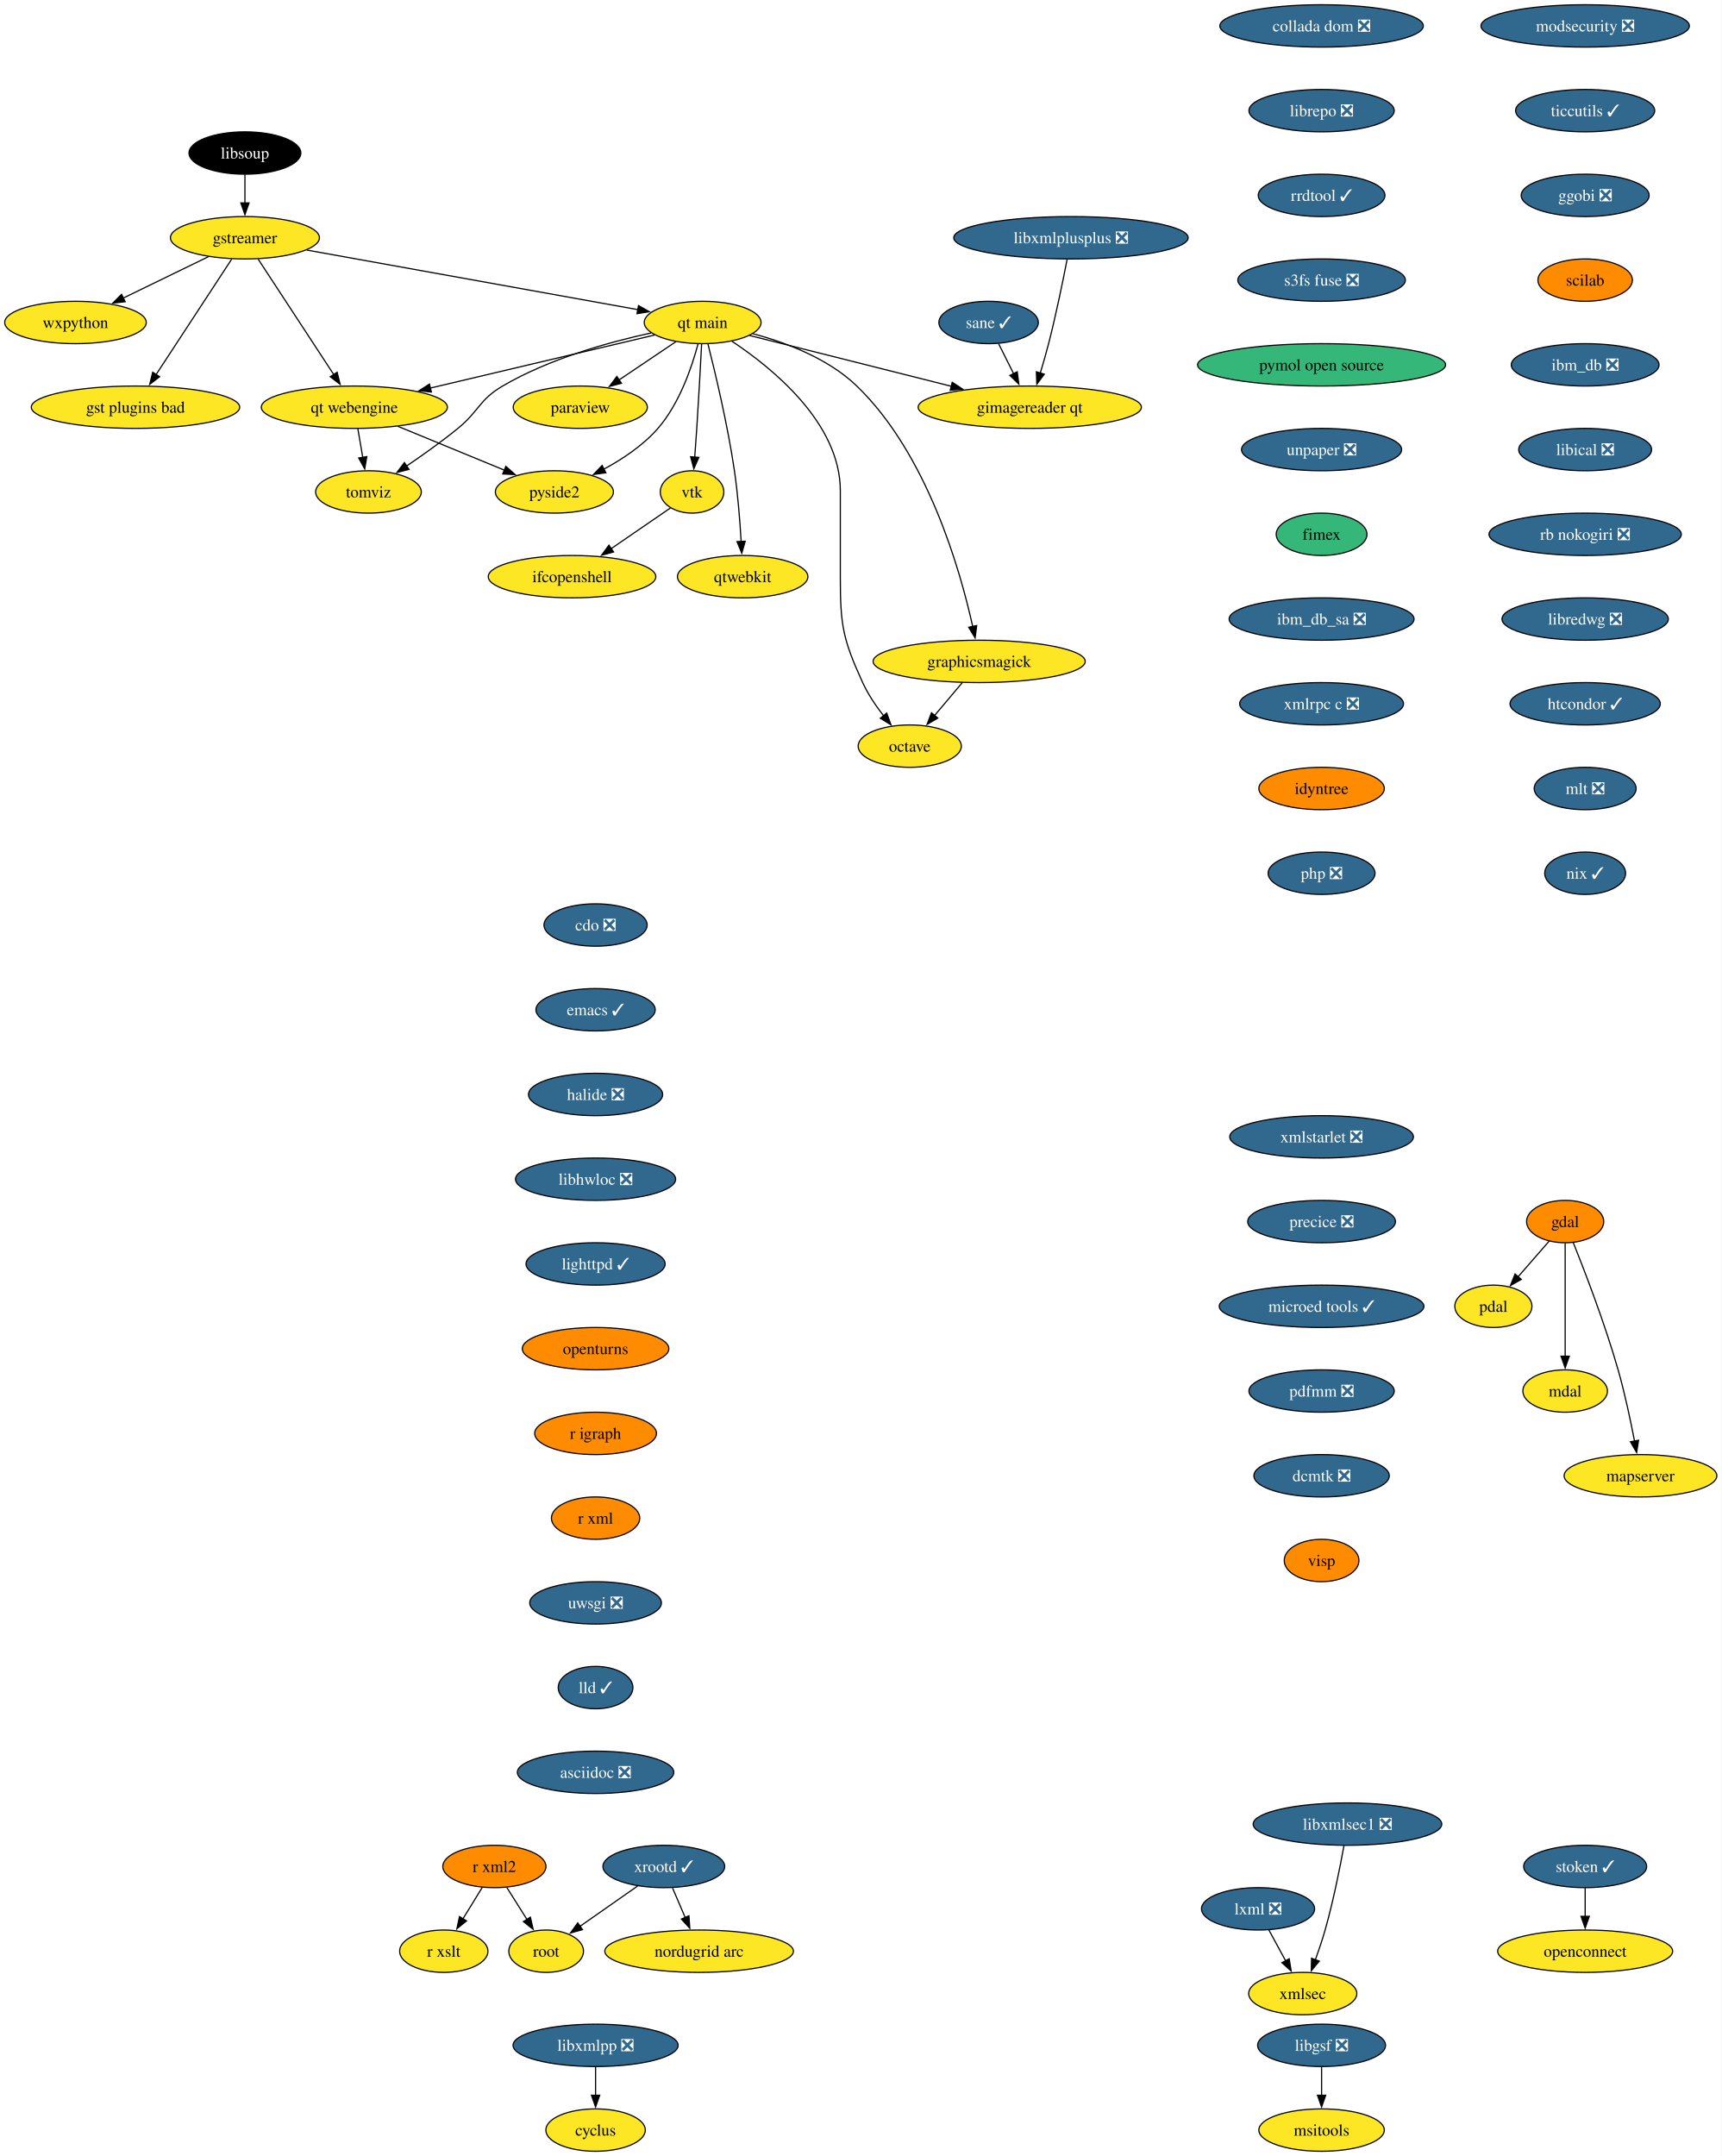
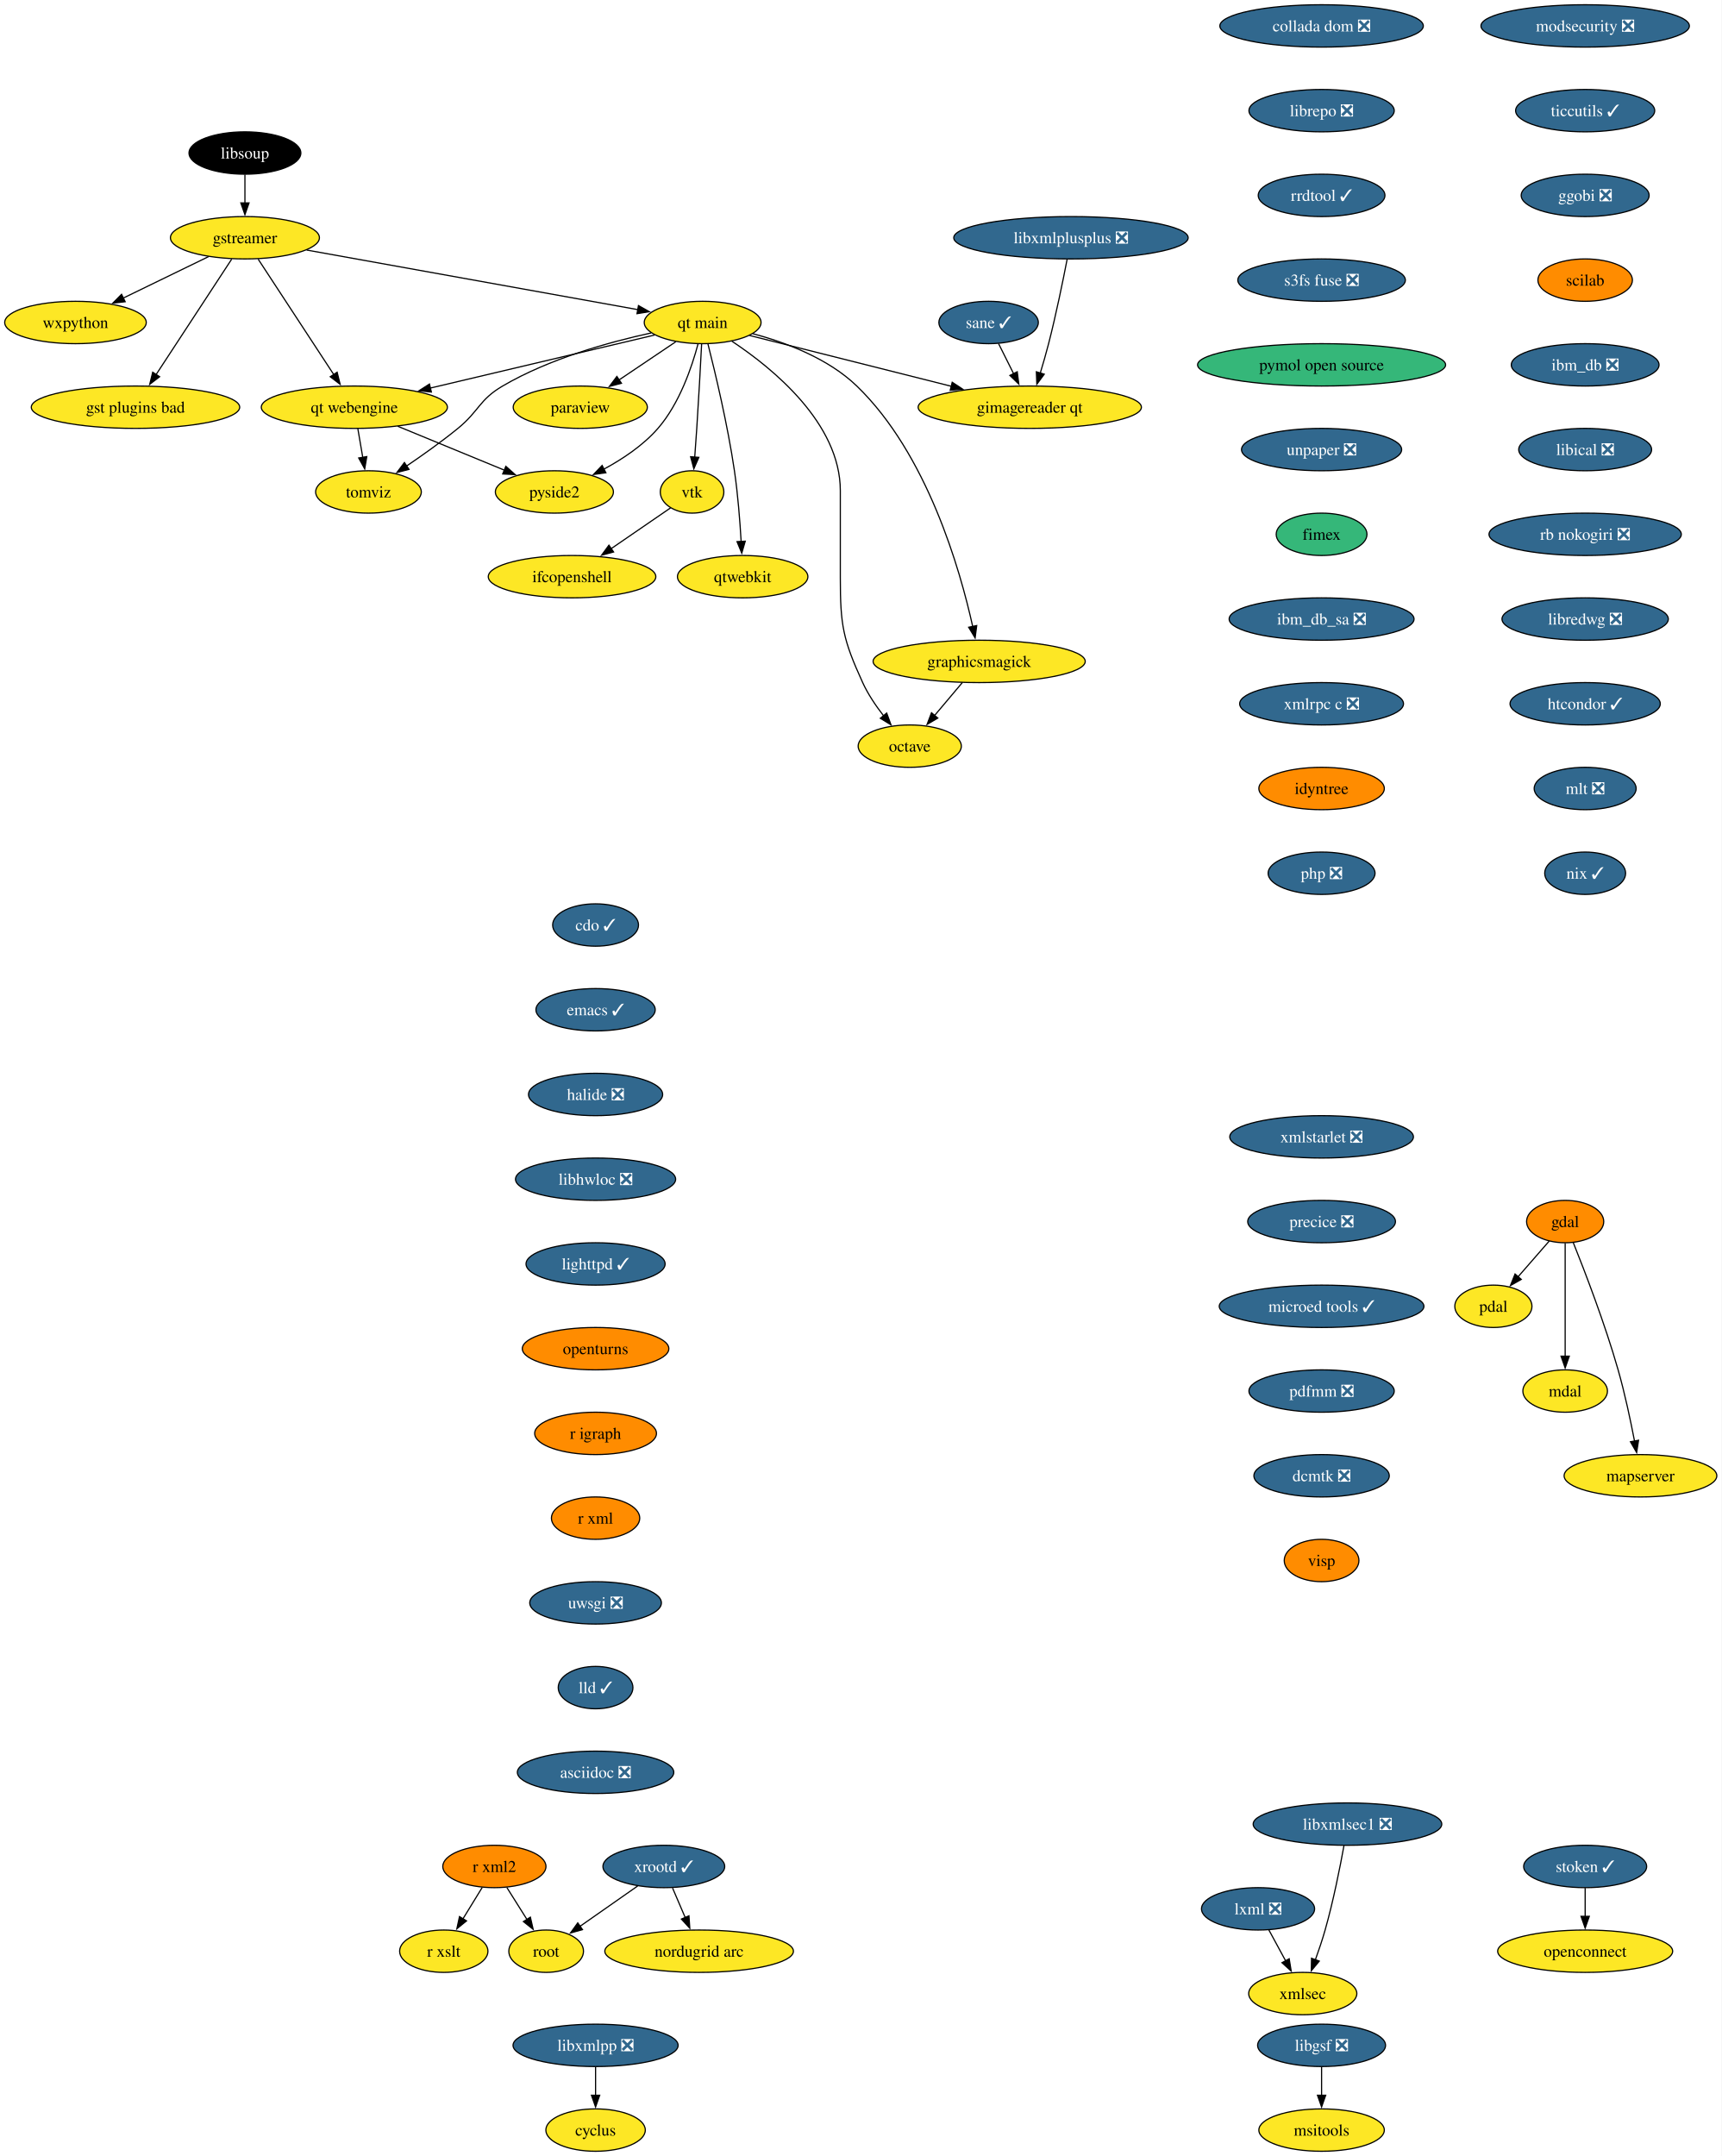
<svg xmlns="http://www.w3.org/2000/svg" xmlns:xlink="http://www.w3.org/1999/xlink" width="1463pt" height="1832pt" viewBox="0.00 0.00 1463.04 1832.00">
  <g id="graph0" class="graph" transform="scale(1 1) rotate(0) translate(4 1828)">
    <polygon fill="white" stroke="none" points="-4,4 -4,-1828 1459.04,-1828 1459.04,4 -4,4" />
    <g id="node1" class="node">
      <g id="a_node1">
-         <a xlink:href="https://github.com/conda-forge/cdo-feedstock/pull/148" xlink:title="cdo ❎">
-           <ellipse fill="#31688e" stroke="black" cx="502.15" cy="-1042" rx="43.84" ry="18" />
-           <text text-anchor="middle" x="502.15" y="-1037.33" font-family="Times,serif" font-size="14.00" fill="white">cdo ❎</text>
+         <a xlink:href="https://github.com/conda-forge/cdo-feedstock/pull/148" xlink:title="cdo ✓">
+           <ellipse fill="#31688e" stroke="black" cx="502.15" cy="-1042" rx="36.48" ry="18" />
+           <text text-anchor="middle" x="502.15" y="-1037.33" font-family="Times,serif" font-size="14.00" fill="white">cdo ✓</text>
        </a>
      </g>
    </g>
    <g id="node2" class="node">
      <g id="a_node2">
        <a xlink:href="https://github.com/conda-forge/emacs-feedstock/pull/79" xlink:title="emacs ✓">
          <ellipse fill="#31688e" stroke="black" cx="502.15" cy="-970" rx="50.68" ry="18" />
          <text text-anchor="middle" x="502.15" y="-965.33" font-family="Times,serif" font-size="14.00" fill="white">emacs ✓</text>
        </a>
      </g>
    </g>
    <g id="node4" class="node">
      <g id="a_node4">
        <a xlink:href="https://github.com/conda-forge/halide-feedstock/pull/9" xlink:title="halide ❎">
          <ellipse fill="#31688e" stroke="black" cx="502.15" cy="-898" rx="57" ry="18" />
          <text text-anchor="middle" x="502.15" y="-893.33" font-family="Times,serif" font-size="14.00" fill="white">halide ❎</text>
        </a>
      </g>
    </g>
    <g id="node3" class="node">
      <g id="a_node3">
        <a xlink:href="https://github.com/conda-forge/cyclus-feedstock" xlink:title="cyclus">
          <ellipse fill="#fde725" stroke="black" cx="502.15" cy="-18" rx="42.26" ry="18" />
          <text text-anchor="middle" x="502.15" y="-13.32" font-family="Times,serif" font-size="14.00">cyclus</text>
        </a>
      </g>
    </g>
    <g id="node22" class="node">
      <g id="a_node22">
        <a xlink:href="https://github.com/conda-forge/libhwloc-feedstock/pull/71" xlink:title="libhwloc ❎">
          <ellipse fill="#31688e" stroke="black" cx="502.15" cy="-826" rx="68.04" ry="18" />
          <text text-anchor="middle" x="502.15" y="-821.33" font-family="Times,serif" font-size="14.00" fill="white">libhwloc ❎</text>
        </a>
      </g>
    </g>
    <g id="node5" class="node">
      <g id="a_node5">
        <a xlink:href="https://github.com/conda-forge/gdal-feedstock" xlink:title="gdal">
          <ellipse fill="#ff8c00" stroke="black" cx="1326.15" cy="-790" rx="32.79" ry="18" />
          <text text-anchor="middle" x="1326.15" y="-785.33" font-family="Times,serif" font-size="14.00">gdal</text>
        </a>
      </g>
    </g>
    <g id="node6" class="node">
      <g id="a_node6">
        <a xlink:href="https://github.com/conda-forge/pdal-feedstock" xlink:title="pdal">
          <ellipse fill="#fde725" stroke="black" cx="1265.15" cy="-718" rx="32.79" ry="18" />
          <text text-anchor="middle" x="1265.15" y="-713.33" font-family="Times,serif" font-size="14.00">pdal</text>
        </a>
      </g>
    </g>
    <g id="edge3" class="edge">
      <path fill="none" stroke="black" d="M1312.61,-773.46C1304.8,-764.49 1294.8,-753.02 1285.99,-742.92" />
      <polygon fill="black" stroke="black" points="1288.86,-740.87 1279.65,-735.63 1283.58,-745.47 1288.86,-740.87" />
    </g>
    <g id="node7" class="node">
      <g id="a_node7">
        <a xlink:href="https://github.com/conda-forge/mdal-feedstock" xlink:title="mdal">
          <ellipse fill="#fde725" stroke="black" cx="1326.15" cy="-646" rx="35.95" ry="18" />
          <text text-anchor="middle" x="1326.15" y="-641.33" font-family="Times,serif" font-size="14.00">mdal</text>
        </a>
      </g>
    </g>
    <g id="edge4" class="edge">
      <path fill="none" stroke="black" d="M1326.15,-771.59C1326.15,-747.61 1326.15,-704.14 1326.15,-675.42" />
      <polygon fill="black" stroke="black" points="1329.65,-675.62 1326.15,-665.62 1322.65,-675.62 1329.65,-675.62" />
    </g>
    <g id="node8" class="node">
      <g id="a_node8">
        <a xlink:href="https://github.com/conda-forge/mapserver-feedstock" xlink:title="mapserver">
          <ellipse fill="#fde725" stroke="black" cx="1390.15" cy="-574" rx="64.89" ry="18" />
          <text text-anchor="middle" x="1390.15" y="-569.33" font-family="Times,serif" font-size="14.00">mapserver</text>
        </a>
      </g>
    </g>
    <g id="edge5" class="edge">
      <path fill="none" stroke="black" d="M1333,-772.25C1342.53,-748.49 1359.89,-703.48 1371.15,-664 1376.86,-644 1381.72,-621.04 1385.1,-603.45" />
      <polygon fill="black" stroke="black" points="1388.52,-604.19 1386.91,-593.72 1381.64,-602.91 1388.52,-604.19" />
    </g>
    <g id="node9" class="node">
      <g id="a_node9">
        <a xlink:href="https://github.com/conda-forge/gstreamer-feedstock" xlink:title="gstreamer">
          <ellipse fill="#fde725" stroke="black" cx="204.15" cy="-1626" rx="63.31" ry="18" />
          <text text-anchor="middle" x="204.15" y="-1621.33" font-family="Times,serif" font-size="14.00">gstreamer</text>
        </a>
      </g>
    </g>
    <g id="node10" class="node">
      <g id="a_node10">
        <a xlink:href="https://github.com/conda-forge/wxpython-feedstock" xlink:title="wxpython">
          <ellipse fill="#fde725" stroke="black" cx="60.15" cy="-1554" rx="60.15" ry="18" />
          <text text-anchor="middle" x="60.15" y="-1549.33" font-family="Times,serif" font-size="14.00">wxpython</text>
        </a>
      </g>
    </g>
    <g id="edge6" class="edge">
      <path fill="none" stroke="black" d="M173.26,-1609.98C152.05,-1599.67 123.68,-1585.88 100.65,-1574.69" />
      <polygon fill="black" stroke="black" points="102.38,-1571.64 91.86,-1570.41 99.32,-1577.93 102.38,-1571.64" />
    </g>
    <g id="node11" class="node">
      <g id="a_node11">
        <a xlink:href="https://github.com/conda-forge/gst-plugins-bad-feedstock" xlink:title="gst plugins bad">
          <ellipse fill="#fde725" stroke="black" cx="111.15" cy="-1482" rx="88.56" ry="18" />
          <text text-anchor="middle" x="111.15" y="-1477.33" font-family="Times,serif" font-size="14.00">gst plugins bad</text>
        </a>
      </g>
    </g>
    <g id="edge7" class="edge">
      <path fill="none" stroke="black" d="M192.93,-1607.87C176.94,-1583.46 147.45,-1538.43 128.6,-1509.64" />
      <polygon fill="black" stroke="black" points="131.65,-1507.9 123.24,-1501.46 125.79,-1511.74 131.65,-1507.9" />
    </g>
    <g id="node12" class="node">
      <g id="a_node12">
        <a xlink:href="https://github.com/conda-forge/qt-main-feedstock" xlink:title="qt main">
          <ellipse fill="#fde725" stroke="black" cx="593.15" cy="-1554" rx="49.63" ry="18" />
          <text text-anchor="middle" x="593.15" y="-1549.33" font-family="Times,serif" font-size="14.00">qt main</text>
        </a>
      </g>
    </g>
    <g id="edge8" class="edge">
      <path fill="none" stroke="black" d="M256.61,-1615.56C330.19,-1602.32 463.39,-1578.35 538.26,-1564.88" />
      <polygon fill="black" stroke="black" points="538.6,-1568.37 547.82,-1563.16 537.36,-1561.48 538.6,-1568.37" />
    </g>
    <g id="node13" class="node">
      <g id="a_node13">
        <a xlink:href="https://github.com/conda-forge/qt-webengine-feedstock" xlink:title="qt webengine">
          <ellipse fill="#fde725" stroke="black" cx="297.15" cy="-1482" rx="79.09" ry="18" />
          <text text-anchor="middle" x="297.15" y="-1477.33" font-family="Times,serif" font-size="14.00">qt webengine</text>
        </a>
      </g>
    </g>
    <g id="edge9" class="edge">
      <path fill="none" stroke="black" d="M215.37,-1607.87C231.36,-1583.46 260.85,-1538.43 279.71,-1509.64" />
      <polygon fill="black" stroke="black" points="282.51,-1511.74 285.07,-1501.46 276.66,-1507.9 282.51,-1511.74" />
    </g>
    <g id="edge10" class="edge">
      <path fill="none" stroke="black" d="M552.31,-1543.34C502.99,-1531.68 419.46,-1511.92 361.47,-1498.21" />
      <polygon fill="black" stroke="black" points="362.6,-1494.88 352.06,-1495.99 360.99,-1501.69 362.6,-1494.88" />
    </g>
    <g id="node14" class="node">
      <g id="a_node14">
        <a xlink:href="https://github.com/conda-forge/octave-feedstock" xlink:title="octave">
          <ellipse fill="#fde725" stroke="black" cx="769.15" cy="-1194" rx="43.84" ry="18" />
          <text text-anchor="middle" x="769.15" y="-1189.33" font-family="Times,serif" font-size="14.00">octave</text>
        </a>
      </g>
    </g>
    <g id="edge11" class="edge">
      <path fill="none" stroke="black" d="M617.97,-1538.09C652.31,-1515.34 710.15,-1468.5 710.15,-1411 710.15,-1411 710.15,-1411 710.15,-1337 710.15,-1296.55 712.35,-1284.79 729.15,-1248 733.68,-1238.1 740.31,-1228.29 746.87,-1219.85" />
      <polygon fill="black" stroke="black" points="749.56,-1222.1 753.19,-1212.14 744.14,-1217.66 749.56,-1222.1" />
    </g>
    <g id="node15" class="node">
      <g id="a_node15">
        <a xlink:href="https://github.com/conda-forge/paraview-feedstock" xlink:title="paraview">
          <ellipse fill="#fde725" stroke="black" cx="489.15" cy="-1482" rx="57" ry="18" />
          <text text-anchor="middle" x="489.15" y="-1477.33" font-family="Times,serif" font-size="14.00">paraview</text>
        </a>
      </g>
    </g>
    <g id="edge12" class="edge">
      <path fill="none" stroke="black" d="M570.33,-1537.64C556.17,-1528.11 537.74,-1515.7 522.02,-1505.12" />
      <polygon fill="black" stroke="black" points="524.15,-1502.34 513.9,-1499.66 520.24,-1508.14 524.15,-1502.34" />
    </g>
    <g id="node16" class="node">
      <g id="a_node16">
        <a xlink:href="https://github.com/conda-forge/vtk-feedstock" xlink:title="vtk">
          <ellipse fill="#fde725" stroke="black" cx="584.15" cy="-1410" rx="27.01" ry="18" />
          <text text-anchor="middle" x="584.15" y="-1405.33" font-family="Times,serif" font-size="14.00">vtk</text>
        </a>
      </g>
    </g>
    <g id="edge13" class="edge">
      <path fill="none" stroke="black" d="M592.27,-1535.6C591.34,-1517.65 589.79,-1488.86 588.15,-1464 587.63,-1456.05 587,-1447.44 586.41,-1439.51" />
      <polygon fill="black" stroke="black" points="589.91,-1439.39 585.65,-1429.69 582.93,-1439.93 589.91,-1439.39" />
    </g>
    <g id="node17" class="node">
      <g id="a_node17">
        <a xlink:href="https://github.com/conda-forge/qtwebkit-feedstock" xlink:title="qtwebkit">
          <ellipse fill="#fde725" stroke="black" cx="627.15" cy="-1338" rx="55.42" ry="18" />
          <text text-anchor="middle" x="627.15" y="-1333.33" font-family="Times,serif" font-size="14.00">qtwebkit</text>
        </a>
      </g>
    </g>
    <g id="edge14" class="edge">
      <path fill="none" stroke="black" d="M597.65,-1535.74C603.73,-1511.75 614.45,-1466.88 620.15,-1428 623.08,-1408.04 624.84,-1385.36 625.86,-1367.9" />
      <polygon fill="black" stroke="black" points="629.35,-1368.16 626.39,-1357.98 622.36,-1367.78 629.35,-1368.16" />
    </g>
    <g id="node18" class="node">
      <g id="a_node18">
        <a xlink:href="https://github.com/conda-forge/pyside2-feedstock" xlink:title="pyside2">
          <ellipse fill="#fde725" stroke="black" cx="467.15" cy="-1410" rx="50.16" ry="18" />
          <text text-anchor="middle" x="467.15" y="-1405.33" font-family="Times,serif" font-size="14.00">pyside2</text>
        </a>
      </g>
    </g>
    <g id="edge15" class="edge">
      <path fill="none" stroke="black" d="M589.25,-1535.88C584.13,-1516.59 573.57,-1485.17 555.15,-1464 542.55,-1449.52 524.98,-1437.84 508.86,-1429.17" />
      <polygon fill="black" stroke="black" points="510.91,-1426.29 500.41,-1424.86 507.72,-1432.52 510.91,-1426.29" />
    </g>
    <g id="node19" class="node">
      <g id="a_node19">
        <a xlink:href="https://github.com/conda-forge/graphicsmagick-feedstock" xlink:title="graphicsmagick">
          <ellipse fill="#fde725" stroke="black" cx="828.15" cy="-1266" rx="90.14" ry="18" />
          <text text-anchor="middle" x="828.15" y="-1261.33" font-family="Times,serif" font-size="14.00">graphicsmagick</text>
        </a>
      </g>
    </g>
    <g id="edge16" class="edge">
      <path fill="none" stroke="black" d="M635.77,-1544.5C663.89,-1536.98 699.88,-1523.43 724.15,-1500 783.95,-1442.28 811.95,-1344.03 822.65,-1295.65" />
      <polygon fill="black" stroke="black" points="826.06,-1296.47 824.7,-1285.96 819.21,-1295.02 826.06,-1296.47" />
    </g>
    <g id="node20" class="node">
      <g id="a_node20">
        <a xlink:href="https://github.com/conda-forge/tomviz-feedstock" xlink:title="tomviz">
          <ellipse fill="#fde725" stroke="black" cx="309.15" cy="-1410" rx="44.9" ry="18" />
          <text text-anchor="middle" x="309.15" y="-1405.33" font-family="Times,serif" font-size="14.00">tomviz</text>
        </a>
      </g>
    </g>
    <g id="edge17" class="edge">
      <path fill="none" stroke="black" d="M549.35,-1545.1C513.62,-1537.34 462.76,-1523.22 423.15,-1500 403.08,-1488.23 403.19,-1478.69 385.15,-1464 371.4,-1452.8 355.4,-1441.42 341.64,-1432.09" />
      <polygon fill="black" stroke="black" points="343.59,-1429.18 333.33,-1426.53 339.7,-1435 343.59,-1429.18" />
    </g>
    <g id="node21" class="node">
      <g id="a_node21">
        <a xlink:href="https://github.com/conda-forge/gimagereader-qt-feedstock" xlink:title="gimagereader qt">
          <ellipse fill="#fde725" stroke="black" cx="871.15" cy="-1482" rx="94.88" ry="18" />
          <text text-anchor="middle" x="871.15" y="-1477.33" font-family="Times,serif" font-size="14.00">gimagereader qt</text>
        </a>
      </g>
    </g>
    <g id="edge18" class="edge">
      <path fill="none" stroke="black" d="M632.98,-1542.97C677.7,-1531.71 750.98,-1513.26 804.46,-1499.79" />
      <polygon fill="black" stroke="black" points="805.24,-1503.2 814.09,-1497.37 803.54,-1496.42 805.24,-1503.2" />
    </g>
    <g id="edge19" class="edge">
      <path fill="none" stroke="black" d="M334.04,-1465.81C360.68,-1454.84 396.72,-1440 424.58,-1428.53" />
      <polygon fill="black" stroke="black" points="425.89,-1431.78 433.8,-1424.73 423.22,-1425.3 425.89,-1431.78" />
    </g>
    <g id="edge20" class="edge">
      <path fill="none" stroke="black" d="M300.12,-1463.7C301.38,-1456.32 302.89,-1447.52 304.31,-1439.25" />
      <polygon fill="black" stroke="black" points="307.72,-1440.04 305.96,-1429.6 300.83,-1438.86 307.72,-1440.04" />
    </g>
    <g id="node35" class="node">
      <g id="a_node35">
        <a xlink:href="https://github.com/conda-forge/ifcopenshell-feedstock" xlink:title="ifcopenshell">
          <ellipse fill="#fde725" stroke="black" cx="482.15" cy="-1338" rx="71.2" ry="18" />
          <text text-anchor="middle" x="482.15" y="-1333.33" font-family="Times,serif" font-size="14.00">ifcopenshell</text>
        </a>
      </g>
    </g>
    <g id="edge32" class="edge">
      <path fill="none" stroke="black" d="M565.92,-1396.49C551.93,-1386.89 532.24,-1373.37 515.47,-1361.86" />
      <polygon fill="black" stroke="black" points="517.46,-1358.99 507.24,-1356.22 513.5,-1364.76 517.46,-1358.99" />
    </g>
    <g id="edge35" class="edge">
      <path fill="none" stroke="black" d="M813.87,-1248.05C806.74,-1239.59 797.97,-1229.19 790.09,-1219.84" />
      <polygon fill="black" stroke="black" points="792.99,-1217.85 783.87,-1212.46 787.64,-1222.37 792.99,-1217.85" />
    </g>
    <g id="node23" class="node">
      <g id="a_node23">
        <a xlink:href="https://github.com/conda-forge/lighttpd-feedstock/pull/32" xlink:title="lighttpd ✓">
          <ellipse fill="#31688e" stroke="black" cx="502.15" cy="-754" rx="59.1" ry="18" />
          <text text-anchor="middle" x="502.15" y="-749.33" font-family="Times,serif" font-size="14.00" fill="white">lighttpd ✓</text>
        </a>
      </g>
    </g>
    <g id="node25" class="node">
      <g id="a_node25">
        <a xlink:href="https://github.com/conda-forge/openturns-feedstock" xlink:title="openturns">
          <ellipse fill="#ff8c00" stroke="black" cx="502.15" cy="-682" rx="62.26" ry="18" />
          <text text-anchor="middle" x="502.15" y="-677.33" font-family="Times,serif" font-size="14.00">openturns</text>
        </a>
      </g>
    </g>
    <g id="node24" class="node">
      <g id="a_node24">
        <a xlink:href="https://github.com/conda-forge/libxmlpp-feedstock/pull/24" xlink:title="libxmlpp ❎">
          <ellipse fill="#31688e" stroke="black" cx="502.15" cy="-90" rx="70.15" ry="18" />
          <text text-anchor="middle" x="502.15" y="-85.33" font-family="Times,serif" font-size="14.00" fill="white">libxmlpp ❎</text>
        </a>
      </g>
    </g>
    <g id="edge23" class="edge">
      <path fill="none" stroke="black" d="M502.15,-71.7C502.15,-64.41 502.15,-55.73 502.15,-47.54" />
      <polygon fill="black" stroke="black" points="505.65,-47.62 502.15,-37.62 498.65,-47.62 505.65,-47.62" />
    </g>
    <g id="node28" class="node">
      <g id="a_node28">
        <a xlink:href="https://github.com/conda-forge/r-igraph-feedstock" xlink:title="r igraph">
          <ellipse fill="#ff8c00" stroke="black" cx="502.15" cy="-610" rx="51.74" ry="18" />
          <text text-anchor="middle" x="502.15" y="-605.33" font-family="Times,serif" font-size="14.00">r igraph</text>
        </a>
      </g>
    </g>
    <g id="node26" class="node">
      <g id="a_node26">
        <a xlink:href="https://github.com/conda-forge/lxml-feedstock/pull/82" xlink:title="lxml ❎">
          <ellipse fill="#31688e" stroke="black" cx="1065.15" cy="-206" rx="48.05" ry="18" />
          <text text-anchor="middle" x="1065.15" y="-201.33" font-family="Times,serif" font-size="14.00" fill="white">lxml ❎</text>
        </a>
      </g>
    </g>
    <g id="node27" class="node">
      <g id="a_node27">
        <a xlink:href="https://github.com/conda-forge/xmlsec-feedstock" xlink:title="xmlsec">
          <ellipse fill="#fde725" stroke="black" cx="1103.15" cy="-134" rx="45.95" ry="18" />
          <text text-anchor="middle" x="1103.15" y="-129.32" font-family="Times,serif" font-size="14.00">xmlsec</text>
        </a>
      </g>
    </g>
    <g id="edge25" class="edge">
      <path fill="none" stroke="black" d="M1074.35,-188.05C1078.65,-180.14 1083.86,-170.54 1088.66,-161.69" />
      <polygon fill="black" stroke="black" points="1091.62,-163.58 1093.32,-153.12 1085.47,-160.24 1091.62,-163.58" />
    </g>
    <g id="node29" class="node">
      <g id="a_node29">
        <a xlink:href="https://github.com/conda-forge/r-xml-feedstock" xlink:title="r xml">
          <ellipse fill="#ff8c00" stroke="black" cx="502.15" cy="-538" rx="37.53" ry="18" />
          <text text-anchor="middle" x="502.15" y="-533.33" font-family="Times,serif" font-size="14.00">r xml</text>
        </a>
      </g>
    </g>
    <g id="node30" class="node">
      <g id="a_node30">
        <a xlink:href="https://github.com/conda-forge/uwsgi-feedstock/pull/74" xlink:title="uwsgi ❎">
          <ellipse fill="#31688e" stroke="black" cx="502.15" cy="-466" rx="55.94" ry="18" />
          <text text-anchor="middle" x="502.15" y="-461.32" font-family="Times,serif" font-size="14.00" fill="white">uwsgi ❎</text>
        </a>
      </g>
    </g>
    <g id="node34" class="node">
      <g id="a_node34">
        <a xlink:href="https://github.com/conda-forge/lld-feedstock/pull/83" xlink:title="lld ✓">
          <ellipse fill="#31688e" stroke="black" cx="502.15" cy="-394" rx="31.74" ry="18" />
          <text text-anchor="middle" x="502.15" y="-389.32" font-family="Times,serif" font-size="14.00" fill="white">lld ✓</text>
        </a>
      </g>
    </g>
    <g id="node31" class="node">
      <g id="a_node31">
        <a xlink:href="https://github.com/conda-forge/r-xml2-feedstock" xlink:title="r xml2">
          <ellipse fill="#ff8c00" stroke="black" cx="416.15" cy="-242" rx="43.84" ry="18" />
          <text text-anchor="middle" x="416.15" y="-237.32" font-family="Times,serif" font-size="14.00">r xml2</text>
        </a>
      </g>
    </g>
    <g id="node32" class="node">
      <g id="a_node32">
        <a xlink:href="https://github.com/conda-forge/root-feedstock" xlink:title="root">
          <ellipse fill="#fde725" stroke="black" cx="460.15" cy="-170" rx="31.74" ry="18" />
          <text text-anchor="middle" x="460.15" y="-165.32" font-family="Times,serif" font-size="14.00">root</text>
        </a>
      </g>
    </g>
    <g id="edge29" class="edge">
      <path fill="none" stroke="black" d="M426.8,-224.05C431.9,-215.94 438.12,-206.04 443.81,-197.01" />
      <polygon fill="black" stroke="black" points="446.74,-198.92 449.1,-188.59 440.81,-195.19 446.74,-198.92" />
    </g>
    <g id="node33" class="node">
      <g id="a_node33">
        <a xlink:href="https://github.com/conda-forge/r-xslt-feedstock" xlink:title="r xslt">
          <ellipse fill="#fde725" stroke="black" cx="373.15" cy="-170" rx="37.53" ry="18" />
          <text text-anchor="middle" x="373.15" y="-165.32" font-family="Times,serif" font-size="14.00">r xslt</text>
        </a>
      </g>
    </g>
    <g id="edge30" class="edge">
      <path fill="none" stroke="black" d="M405.74,-224.05C400.83,-216.06 394.86,-206.33 389.37,-197.4" />
      <polygon fill="black" stroke="black" points="392.47,-195.77 384.26,-189.08 386.51,-199.43 392.47,-195.77" />
    </g>
    <g id="node36" class="node">
      <g id="a_node36">
        <a xlink:href="https://github.com/conda-forge/asciidoc-feedstock/pull/22" xlink:title="asciidoc ❎">
          <ellipse fill="#31688e" stroke="black" cx="502.15" cy="-322" rx="66.47" ry="18" />
          <text text-anchor="middle" x="502.15" y="-317.32" font-family="Times,serif" font-size="14.00" fill="white">asciidoc ❎</text>
        </a>
      </g>
    </g>
    <g id="node37" class="node">
      <g id="a_node37">
        <a xlink:href="https://github.com/conda-forge/modsecurity-feedstock/pull/13" xlink:title="modsecurity ❎">
          <ellipse fill="#31688e" stroke="black" cx="1343.15" cy="-1806" rx="88.56" ry="18" />
          <text text-anchor="middle" x="1343.15" y="-1801.33" font-family="Times,serif" font-size="14.00" fill="white">modsecurity ❎</text>
        </a>
      </g>
    </g>
    <g id="node38" class="node">
      <g id="a_node38">
        <a xlink:href="https://github.com/conda-forge/ticcutils-feedstock/pull/33" xlink:title="ticcutils ✓">
          <ellipse fill="#31688e" stroke="black" cx="1343.15" cy="-1734" rx="59.1" ry="18" />
          <text text-anchor="middle" x="1343.15" y="-1729.33" font-family="Times,serif" font-size="14.00" fill="white">ticcutils ✓</text>
        </a>
      </g>
    </g>
    <g id="node39" class="node">
      <g id="a_node39">
        <a xlink:href="https://github.com/conda-forge/ggobi-feedstock/pull/4" xlink:title="ggobi ❎">
          <ellipse fill="#31688e" stroke="black" cx="1343.15" cy="-1662" rx="54.36" ry="18" />
          <text text-anchor="middle" x="1343.15" y="-1657.33" font-family="Times,serif" font-size="14.00" fill="white">ggobi ❎</text>
        </a>
      </g>
    </g>
    <g id="node42" class="node">
      <g id="a_node42">
        <a xlink:href="https://github.com/conda-forge/scilab-feedstock" xlink:title="scilab">
          <ellipse fill="#ff8c00" stroke="black" cx="1343.15" cy="-1590" rx="40.16" ry="18" />
          <text text-anchor="middle" x="1343.15" y="-1585.33" font-family="Times,serif" font-size="14.00">scilab</text>
        </a>
      </g>
    </g>
    <g id="node40" class="node">
      <g id="a_node40">
        <a xlink:href="https://github.com/conda-forge/xrootd-feedstock/pull/82" xlink:title="xrootd ✓">
          <ellipse fill="#31688e" stroke="black" cx="560.15" cy="-242" rx="51.74" ry="18" />
          <text text-anchor="middle" x="560.15" y="-237.32" font-family="Times,serif" font-size="14.00" fill="white">xrootd ✓</text>
        </a>
      </g>
    </g>
    <g id="edge37" class="edge">
      <path fill="none" stroke="black" d="M537.96,-225.46C523.47,-215.32 504.42,-201.99 488.8,-191.05" />
      <polygon fill="black" stroke="black" points="491.02,-188.34 480.82,-185.47 487.01,-194.07 491.02,-188.34" />
    </g>
    <g id="node41" class="node">
      <g id="a_node41">
        <a xlink:href="https://github.com/conda-forge/nordugrid-arc-feedstock" xlink:title="nordugrid arc">
          <ellipse fill="#fde725" stroke="black" cx="590.15" cy="-170" rx="80.14" ry="18" />
          <text text-anchor="middle" x="590.15" y="-165.32" font-family="Times,serif" font-size="14.00">nordugrid arc</text>
        </a>
      </g>
    </g>
    <g id="edge38" class="edge">
      <path fill="none" stroke="black" d="M567.57,-223.7C570.8,-216.15 574.67,-207.12 578.29,-198.68" />
      <polygon fill="black" stroke="black" points="581.5,-200.07 582.23,-189.5 575.07,-197.31 581.5,-200.07" />
    </g>
    <g id="node43" class="node">
      <g id="a_node43">
        <a xlink:href="https://github.com/conda-forge/ibm_db-feedstock/pull/62" xlink:title="ibm_db ❎">
          <ellipse fill="#31688e" stroke="black" cx="1343.15" cy="-1518" rx="62.78" ry="18" />
          <text text-anchor="middle" x="1343.15" y="-1513.33" font-family="Times,serif" font-size="14.00" fill="white">ibm_db ❎</text>
        </a>
      </g>
    </g>
    <g id="node44" class="node">
      <g id="a_node44">
        <a xlink:href="https://github.com/conda-forge/libical-feedstock/pull/26" xlink:title="libical ❎">
          <ellipse fill="#31688e" stroke="black" cx="1343.15" cy="-1446" rx="56.47" ry="18" />
          <text text-anchor="middle" x="1343.15" y="-1441.33" font-family="Times,serif" font-size="14.00" fill="white">libical ❎</text>
        </a>
      </g>
    </g>
    <g id="node45" class="node">
      <g id="a_node45">
        <a xlink:href="https://github.com/conda-forge/rb-nokogiri-feedstock/pull/15" xlink:title="rb nokogiri ❎">
          <ellipse fill="#31688e" stroke="black" cx="1343.15" cy="-1374" rx="81.72" ry="18" />
          <text text-anchor="middle" x="1343.15" y="-1369.33" font-family="Times,serif" font-size="14.00" fill="white">rb nokogiri ❎</text>
        </a>
      </g>
    </g>
    <g id="node48" class="node">
      <g id="a_node48">
        <a xlink:href="https://github.com/conda-forge/libredwg-feedstock/pull/86" xlink:title="libredwg ❎">
          <ellipse fill="#31688e" stroke="black" cx="1343.15" cy="-1302" rx="70.68" ry="18" />
          <text text-anchor="middle" x="1343.15" y="-1297.33" font-family="Times,serif" font-size="14.00" fill="white">libredwg ❎</text>
        </a>
      </g>
    </g>
    <g id="node46" class="node">
      <g id="a_node46">
        <a xlink:href="https://github.com/conda-forge/libgsf-feedstock/pull/14" xlink:title="libgsf ❎">
          <ellipse fill="#31688e" stroke="black" cx="1119.15" cy="-90" rx="54.36" ry="18" />
          <text text-anchor="middle" x="1119.15" y="-85.33" font-family="Times,serif" font-size="14.00" fill="white">libgsf ❎</text>
        </a>
      </g>
    </g>
    <g id="node47" class="node">
      <g id="a_node47">
        <a xlink:href="https://github.com/conda-forge/msitools-feedstock" xlink:title="msitools">
          <ellipse fill="#fde725" stroke="black" cx="1119.15" cy="-18" rx="53.31" ry="18" />
          <text text-anchor="middle" x="1119.15" y="-13.32" font-family="Times,serif" font-size="14.00">msitools</text>
        </a>
      </g>
    </g>
    <g id="edge43" class="edge">
      <path fill="none" stroke="black" d="M1119.15,-71.7C1119.15,-64.41 1119.15,-55.73 1119.15,-47.54" />
      <polygon fill="black" stroke="black" points="1122.65,-47.62 1119.15,-37.62 1115.65,-47.62 1122.65,-47.62" />
    </g>
    <g id="node49" class="node">
      <g id="a_node49">
        <a xlink:href="https://github.com/conda-forge/htcondor-feedstock/pull/202" xlink:title="htcondor ✓">
          <ellipse fill="#31688e" stroke="black" cx="1343.15" cy="-1230" rx="63.84" ry="18" />
          <text text-anchor="middle" x="1343.15" y="-1225.33" font-family="Times,serif" font-size="14.00" fill="white">htcondor ✓</text>
        </a>
      </g>
    </g>
    <g id="node50" class="node">
      <g id="a_node50">
        <a xlink:href="https://github.com/conda-forge/mlt-feedstock/pull/26" xlink:title="mlt ❎">
          <ellipse fill="#31688e" stroke="black" cx="1343.15" cy="-1158" rx="43.32" ry="18" />
          <text text-anchor="middle" x="1343.15" y="-1153.33" font-family="Times,serif" font-size="14.00" fill="white">mlt ❎</text>
        </a>
      </g>
    </g>
    <g id="node51" class="node">
      <g id="a_node51">
        <a xlink:href="https://github.com/conda-forge/nix-feedstock/pull/24" xlink:title="nix ✓">
          <ellipse fill="#31688e" stroke="black" cx="1343.15" cy="-1086" rx="34.37" ry="18" />
          <text text-anchor="middle" x="1343.15" y="-1081.33" font-family="Times,serif" font-size="14.00" fill="white">nix ✓</text>
        </a>
      </g>
    </g>
    <g id="node52" class="node">
      <g id="a_node52">
        <a xlink:href="https://github.com/conda-forge/collada-dom-feedstock/pull/9" xlink:title="collada dom ❎">
          <ellipse fill="#31688e" stroke="black" cx="1119.15" cy="-1806" rx="86.46" ry="18" />
          <text text-anchor="middle" x="1119.15" y="-1801.33" font-family="Times,serif" font-size="14.00" fill="white">collada dom ❎</text>
        </a>
      </g>
    </g>
    <g id="node53" class="node">
      <g id="a_node53">
        <a xlink:href="https://github.com/conda-forge/librepo-feedstock/pull/33" xlink:title="librepo ❎">
          <ellipse fill="#31688e" stroke="black" cx="1119.15" cy="-1734" rx="61.73" ry="18" />
          <text text-anchor="middle" x="1119.15" y="-1729.33" font-family="Times,serif" font-size="14.00" fill="white">librepo ❎</text>
        </a>
      </g>
    </g>
    <g id="node54" class="node">
      <g id="a_node54">
        <a xlink:href="https://github.com/conda-forge/rrdtool-feedstock/pull/12" xlink:title="rrdtool ✓">
          <ellipse fill="#31688e" stroke="black" cx="1119.15" cy="-1662" rx="53.84" ry="18" />
          <text text-anchor="middle" x="1119.15" y="-1657.33" font-family="Times,serif" font-size="14.00" fill="white">rrdtool ✓</text>
        </a>
      </g>
    </g>
    <g id="node58" class="node">
      <g id="a_node58">
        <a xlink:href="https://github.com/conda-forge/s3fs-fuse-feedstock/pull/14" xlink:title="s3fs fuse ❎">
          <ellipse fill="#31688e" stroke="black" cx="1119.15" cy="-1590" rx="71.2" ry="18" />
          <text text-anchor="middle" x="1119.15" y="-1585.33" font-family="Times,serif" font-size="14.00" fill="white">s3fs fuse ❎</text>
        </a>
      </g>
    </g>
    <g id="node55" class="node">
      <g id="a_node55">
        <a xlink:href="https://github.com/conda-forge/openconnect-feedstock" xlink:title="openconnect">
          <ellipse fill="#fde725" stroke="black" cx="1343.15" cy="-170" rx="74.36" ry="18" />
          <text text-anchor="middle" x="1343.15" y="-165.32" font-family="Times,serif" font-size="14.00">openconnect</text>
        </a>
      </g>
    </g>
    <g id="node56" class="node">
      <g id="a_node56">
        <a xlink:href="https://github.com/conda-forge/stoken-feedstock/pull/14" xlink:title="stoken ✓">
          <ellipse fill="#31688e" stroke="black" cx="1343.15" cy="-242" rx="52.26" ry="18" />
          <text text-anchor="middle" x="1343.15" y="-237.32" font-family="Times,serif" font-size="14.00" fill="white">stoken ✓</text>
        </a>
      </g>
    </g>
    <g id="edge50" class="edge">
      <path fill="none" stroke="black" d="M1343.15,-223.7C1343.15,-216.41 1343.15,-207.73 1343.15,-199.54" />
      <polygon fill="black" stroke="black" points="1346.65,-199.62 1343.15,-189.62 1339.65,-199.62 1346.65,-199.62" />
    </g>
    <g id="node57" class="node">
      <g id="a_node57">
        <a xlink:href="https://github.com/conda-forge/libsoup-feedstock" xlink:title="libsoup">
          <ellipse fill="#000000" stroke="black" cx="204.15" cy="-1698" rx="47.53" ry="18" />
          <text text-anchor="middle" x="204.15" y="-1693.33" font-family="Times,serif" font-size="14.00" fill="white">libsoup</text>
        </a>
      </g>
    </g>
    <g id="edge51" class="edge">
      <path fill="none" stroke="black" d="M204.15,-1679.7C204.15,-1672.41 204.15,-1663.73 204.15,-1655.54" />
      <polygon fill="black" stroke="black" points="207.65,-1655.62 204.15,-1645.62 200.65,-1655.62 207.65,-1655.62" />
    </g>
    <g id="node59" class="node">
      <g id="a_node59">
        <a xlink:href="https://github.com/conda-forge/pymol-open-source-feedstock" xlink:title="pymol open source">
          <ellipse fill="#35b779" stroke="black" cx="1119.15" cy="-1518" rx="105.4" ry="18" />
          <text text-anchor="middle" x="1119.15" y="-1513.33" font-family="Times,serif" font-size="14.00">pymol open source</text>
        </a>
      </g>
    </g>
    <g id="node60" class="node">
      <g id="a_node60">
        <a xlink:href="https://github.com/conda-forge/unpaper-feedstock/pull/7" xlink:title="unpaper ❎">
          <ellipse fill="#31688e" stroke="black" cx="1119.15" cy="-1446" rx="68.04" ry="18" />
          <text text-anchor="middle" x="1119.15" y="-1441.33" font-family="Times,serif" font-size="14.00" fill="white">unpaper ❎</text>
        </a>
      </g>
    </g>
    <g id="node61" class="node">
      <g id="a_node61">
        <a xlink:href="https://github.com/conda-forge/fimex-feedstock" xlink:title="fimex">
          <ellipse fill="#35b779" stroke="black" cx="1119.15" cy="-1374" rx="38.58" ry="18" />
          <text text-anchor="middle" x="1119.15" y="-1369.33" font-family="Times,serif" font-size="14.00">fimex</text>
        </a>
      </g>
    </g>
    <g id="node63" class="node">
      <g id="a_node63">
        <a xlink:href="https://github.com/conda-forge/ibm_db_sa-feedstock/pull/22" xlink:title="ibm_db_sa ❎">
          <ellipse fill="#31688e" stroke="black" cx="1119.15" cy="-1302" rx="78.57" ry="18" />
          <text text-anchor="middle" x="1119.15" y="-1297.33" font-family="Times,serif" font-size="14.00" fill="white">ibm_db_sa ❎</text>
        </a>
      </g>
    </g>
    <g id="node62" class="node">
      <g id="a_node62">
        <a xlink:href="https://github.com/conda-forge/libxmlsec1-feedstock/pull/31" xlink:title="libxmlsec1 ❎">
          <ellipse fill="#31688e" stroke="black" cx="1141.15" cy="-278" rx="80.14" ry="18" />
          <text text-anchor="middle" x="1141.15" y="-273.32" font-family="Times,serif" font-size="14.00" fill="white">libxmlsec1 ❎</text>
        </a>
      </g>
    </g>
    <g id="edge56" class="edge">
      <path fill="none" stroke="black" d="M1138.18,-259.77C1134.91,-241.72 1129.16,-212.62 1122.15,-188 1119.79,-179.69 1116.79,-170.81 1113.88,-162.73" />
      <polygon fill="black" stroke="black" points="1117.19,-161.57 1110.43,-153.42 1110.62,-164.01 1117.19,-161.57" />
    </g>
    <g id="node64" class="node">
      <g id="a_node64">
        <a xlink:href="https://github.com/conda-forge/xmlrpc-c-feedstock/pull/4" xlink:title="xmlrpc c ❎">
          <ellipse fill="#31688e" stroke="black" cx="1119.15" cy="-1230" rx="69.62" ry="18" />
          <text text-anchor="middle" x="1119.15" y="-1225.33" font-family="Times,serif" font-size="14.00" fill="white">xmlrpc c ❎</text>
        </a>
      </g>
    </g>
    <g id="node65" class="node">
      <g id="a_node65">
        <a xlink:href="https://github.com/conda-forge/idyntree-feedstock" xlink:title="idyntree">
          <ellipse fill="#ff8c00" stroke="black" cx="1119.15" cy="-1158" rx="53.31" ry="18" />
          <text text-anchor="middle" x="1119.15" y="-1153.33" font-family="Times,serif" font-size="14.00">idyntree</text>
        </a>
      </g>
    </g>
    <g id="node66" class="node">
      <g id="a_node66">
        <a xlink:href="https://github.com/conda-forge/php-feedstock/pull/88" xlink:title="php ❎">
          <ellipse fill="#31688e" stroke="black" cx="1119.15" cy="-1086" rx="45.42" ry="18" />
          <text text-anchor="middle" x="1119.15" y="-1081.33" font-family="Times,serif" font-size="14.00" fill="white">php ❎</text>
        </a>
      </g>
    </g>
    <g id="node67" class="node">
      <g id="a_node67">
        <a xlink:href="https://github.com/conda-forge/sane-feedstock/pull/20" xlink:title="sane ✓">
          <ellipse fill="#31688e" stroke="black" cx="836.15" cy="-1554" rx="42.26" ry="18" />
          <text text-anchor="middle" x="836.15" y="-1549.33" font-family="Times,serif" font-size="14.00" fill="white">sane ✓</text>
        </a>
      </g>
    </g>
    <g id="edge61" class="edge">
      <path fill="none" stroke="black" d="M844.62,-1536.05C848.48,-1528.35 853.14,-1519.03 857.47,-1510.36" />
      <polygon fill="black" stroke="black" points="860.5,-1512.14 861.84,-1501.63 854.24,-1509.01 860.5,-1512.14" />
    </g>
    <g id="node68" class="node">
      <g id="a_node68">
        <a xlink:href="https://github.com/conda-forge/xmlstarlet-feedstock/pull/2" xlink:title="xmlstarlet ❎">
          <ellipse fill="#31688e" stroke="black" cx="1119.15" cy="-862" rx="78.04" ry="18" />
          <text text-anchor="middle" x="1119.15" y="-857.33" font-family="Times,serif" font-size="14.00" fill="white">xmlstarlet ❎</text>
        </a>
      </g>
    </g>
    <g id="node69" class="node">
      <g id="a_node69">
        <a xlink:href="https://github.com/conda-forge/precice-feedstock/pull/24" xlink:title="precice ❎">
          <ellipse fill="#31688e" stroke="black" cx="1119.15" cy="-790" rx="62.78" ry="18" />
          <text text-anchor="middle" x="1119.15" y="-785.33" font-family="Times,serif" font-size="14.00" fill="white">precice ❎</text>
        </a>
      </g>
    </g>
    <g id="node71" class="node">
      <g id="a_node71">
        <a xlink:href="https://github.com/conda-forge/microed-tools-feedstock/pull/19" xlink:title="microed tools ✓">
          <ellipse fill="#31688e" stroke="black" cx="1119.15" cy="-718" rx="86.98" ry="18" />
          <text text-anchor="middle" x="1119.15" y="-713.33" font-family="Times,serif" font-size="14.00" fill="white">microed tools ✓</text>
        </a>
      </g>
    </g>
    <g id="node70" class="node">
      <g id="a_node70">
        <a xlink:href="https://github.com/conda-forge/libxmlplusplus-feedstock/pull/5" xlink:title="libxmlplusplus ❎">
          <ellipse fill="#31688e" stroke="black" cx="906.15" cy="-1626" rx="99.61" ry="18" />
          <text text-anchor="middle" x="906.15" y="-1621.33" font-family="Times,serif" font-size="14.00" fill="white">libxmlplusplus ❎</text>
        </a>
      </g>
    </g>
    <g id="edge63" class="edge">
      <path fill="none" stroke="black" d="M902.93,-1607.84C899.44,-1589.84 893.53,-1560.79 887.15,-1536 885.04,-1527.78 882.48,-1518.91 880.03,-1510.84" />
      <polygon fill="black" stroke="black" points="883.45,-1510.05 877.15,-1501.53 876.76,-1512.12 883.45,-1510.05" />
    </g>
    <g id="node72" class="node">
      <g id="a_node72">
        <a xlink:href="https://github.com/conda-forge/pdfmm-feedstock/pull/7" xlink:title="pdfmm ❎">
          <ellipse fill="#31688e" stroke="black" cx="1119.15" cy="-646" rx="61.73" ry="18" />
          <text text-anchor="middle" x="1119.15" y="-641.33" font-family="Times,serif" font-size="14.00" fill="white">pdfmm ❎</text>
        </a>
      </g>
    </g>
    <g id="node73" class="node">
      <g id="a_node73">
        <a xlink:href="https://github.com/conda-forge/dcmtk-feedstock/pull/7" xlink:title="dcmtk ❎">
          <ellipse fill="#31688e" stroke="black" cx="1119.15" cy="-574" rx="57.52" ry="18" />
          <text text-anchor="middle" x="1119.15" y="-569.33" font-family="Times,serif" font-size="14.00" fill="white">dcmtk ❎</text>
        </a>
      </g>
    </g>
    <g id="node74" class="node">
      <g id="a_node74">
        <a xlink:href="https://github.com/conda-forge/visp-feedstock" xlink:title="visp">
          <ellipse fill="#ff8c00" stroke="black" cx="1119.15" cy="-502" rx="31.74" ry="18" />
          <text text-anchor="middle" x="1119.15" y="-497.32" font-family="Times,serif" font-size="14.00">visp</text>
        </a>
      </g>
    </g>
  </g>
</svg>
